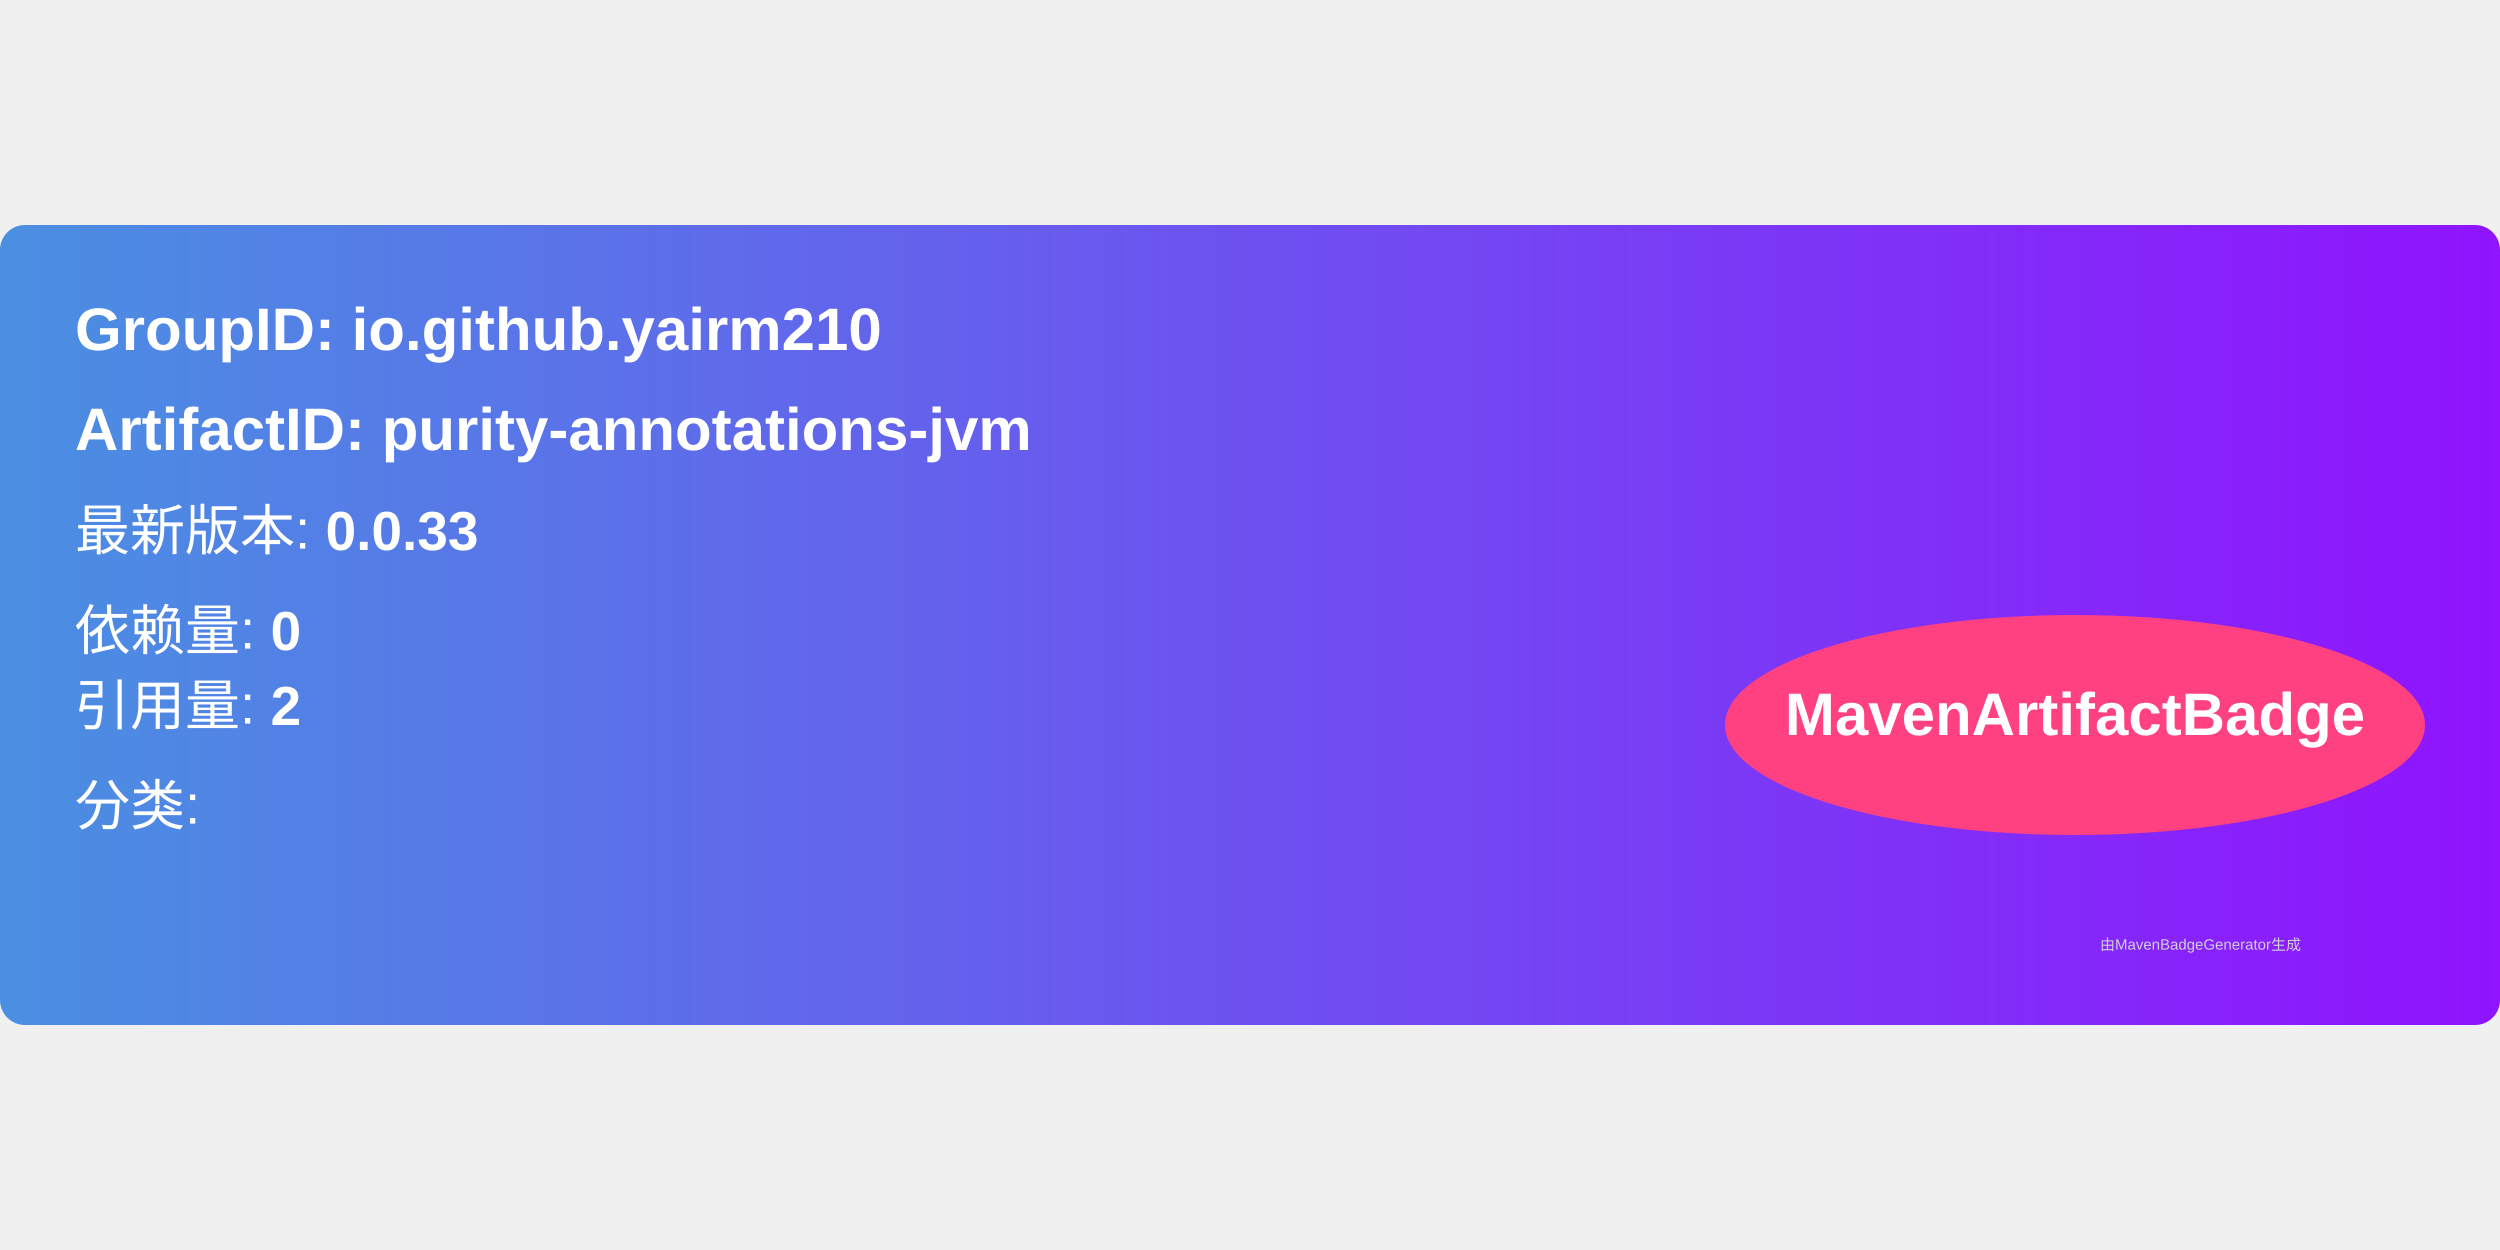
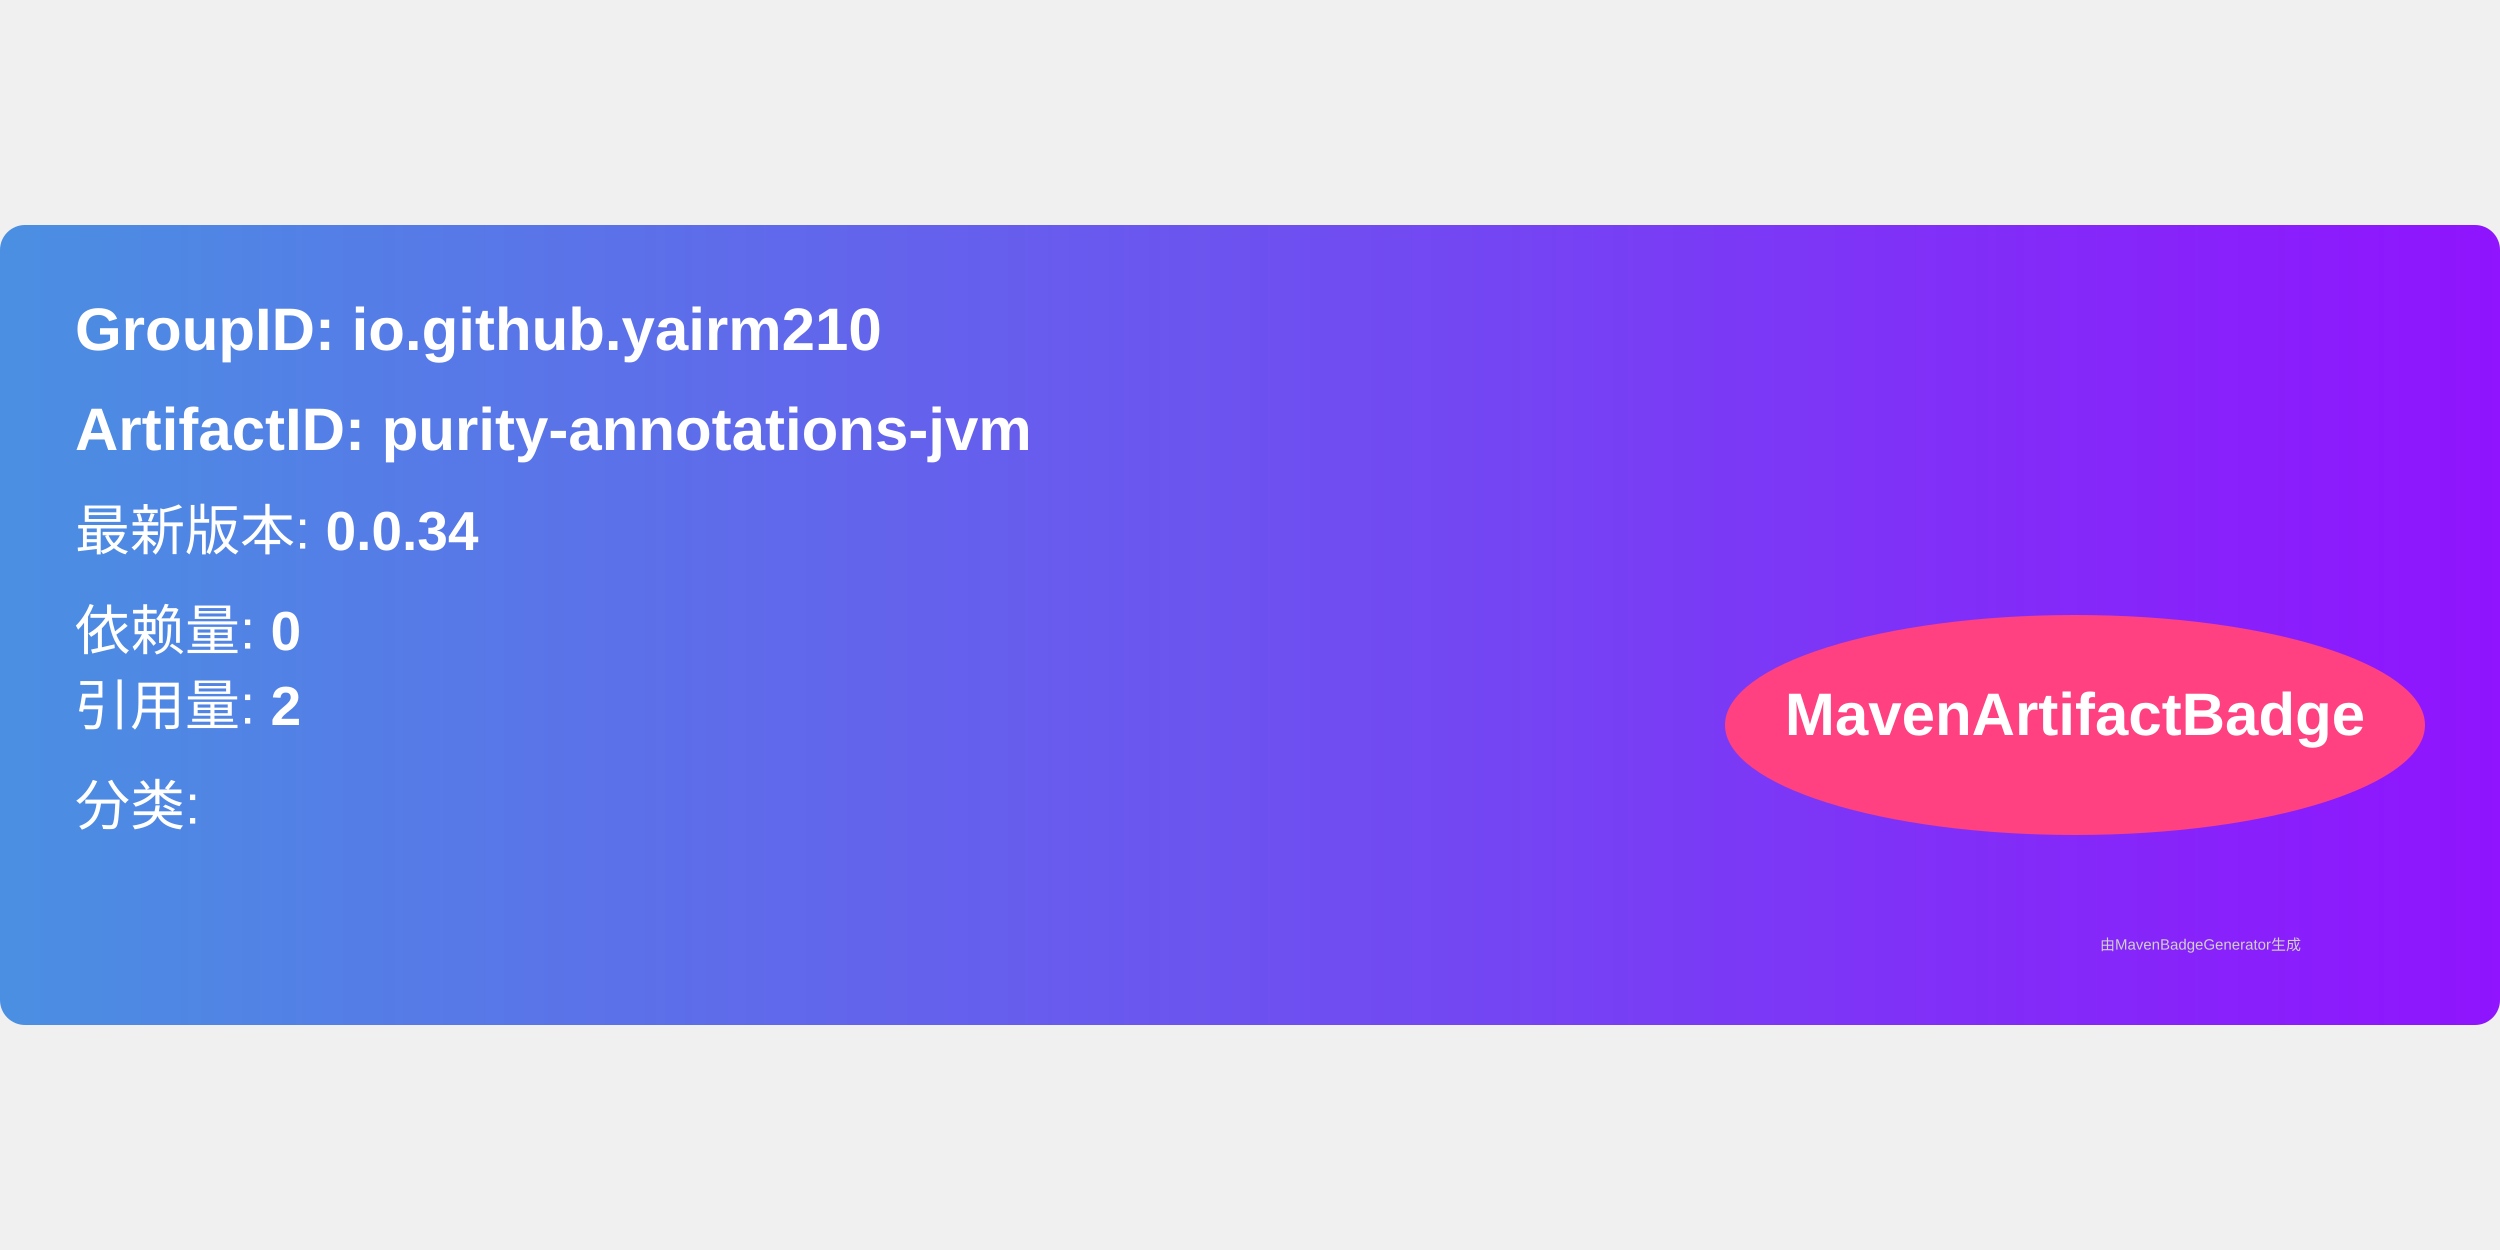
<svg xmlns="http://www.w3.org/2000/svg" width="300" height="150" viewBox="0 0 500 160">
  <linearGradient id="grad" x1="0%" y1="0%" x2="100%" y2="0%">
    <stop offset="0%" stop-color="#4a90e2" />
    <stop offset="100%" stop-color="#9013fe" />
  </linearGradient>
  <rect width="100%" height="100%" rx="5" ry="5" fill="url(#grad)" />
  <g transform="translate(15, 15)">
    <text x="0" y="10" font-family="Arial" font-size="12" fill="white" font-weight="bold" width="260">
      GroupID:   io.github.yairm210
    </text>
    <text x="0" y="30" font-family="Arial" font-size="12" fill="white" font-weight="bold" width="260">
      ArtifactID: purity-annotations-jvm
    </text>
    <text x="0" y="50" font-family="Arial" font-size="11" fill="white">
-       最新版本: <tspan font-weight="bold">0.0.33</tspan>
+       最新版本: <tspan font-weight="bold">0.0.34</tspan>
    </text>
    <text x="0" y="70" font-family="Arial" font-size="11" fill="white">
      依赖量: <tspan font-weight="bold">0</tspan>
    </text>
    <text x="0" y="85" font-family="Arial" font-size="11" fill="white">
      引用量: <tspan font-weight="bold">2</tspan>
    </text>
    <text x="0" y="105" font-family="Arial" font-size="11" fill="white">
      分类: <tspan font-weight="bold" />
    </text>
    <ellipse cx="400" cy="85" rx="70" ry="22" fill="#ff4081" />
    <text x="400" y="87" text-anchor="middle" font-family="Arial" font-size="12" fill="white" font-weight="bold">MavenArtifactBadge</text>
  </g>
  <text x="420" y="145" font-family="Arial" font-size="3" fill="#d0d0d0">
    由MavenBadgeGenerator生成
  </text>
</svg>
